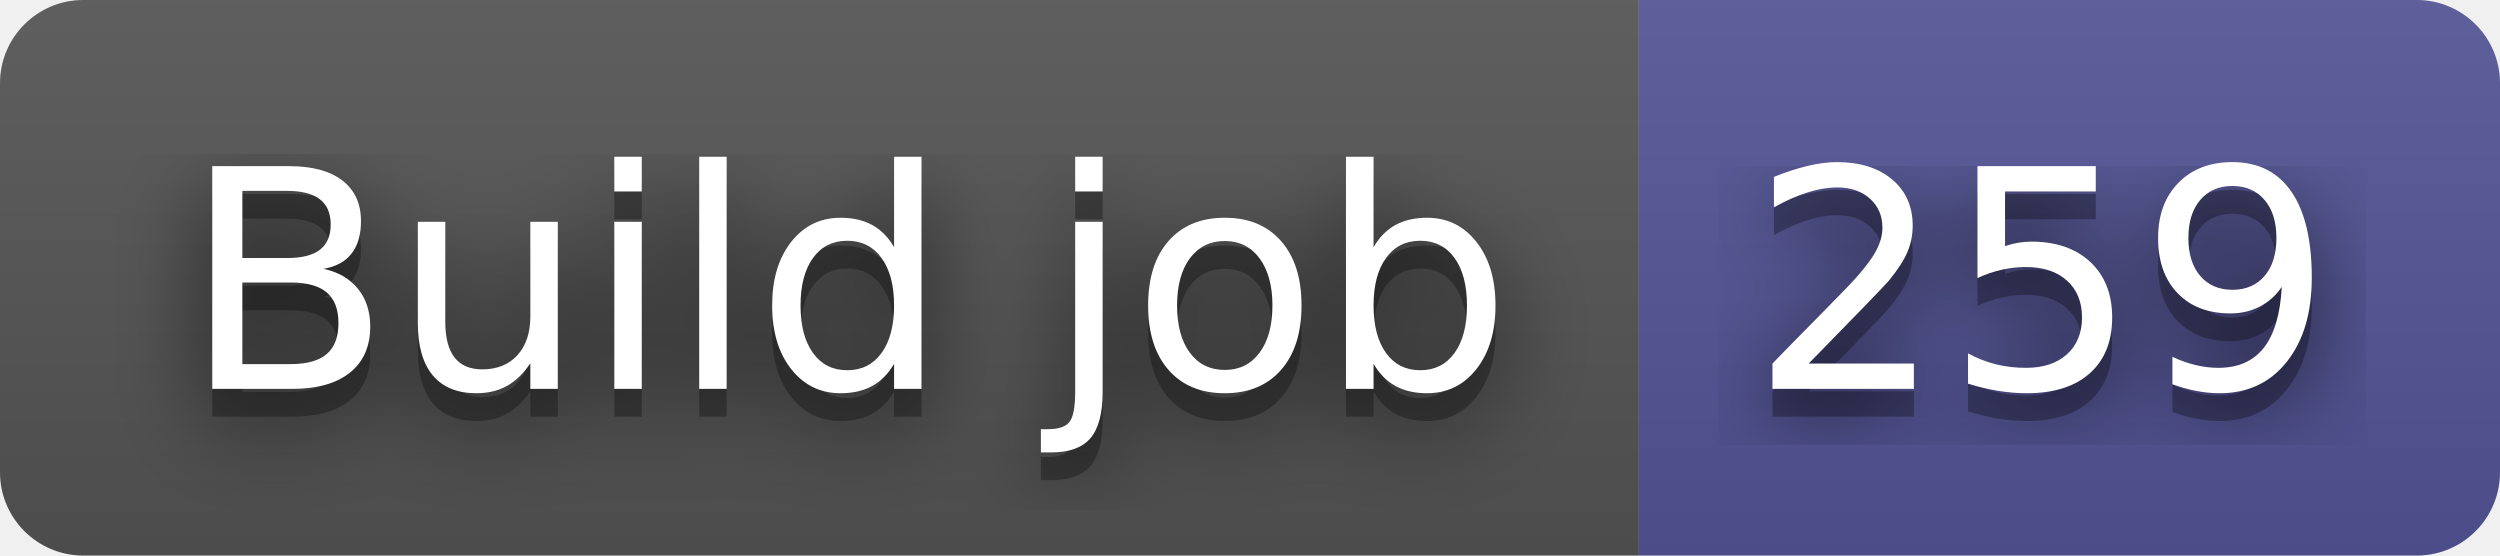
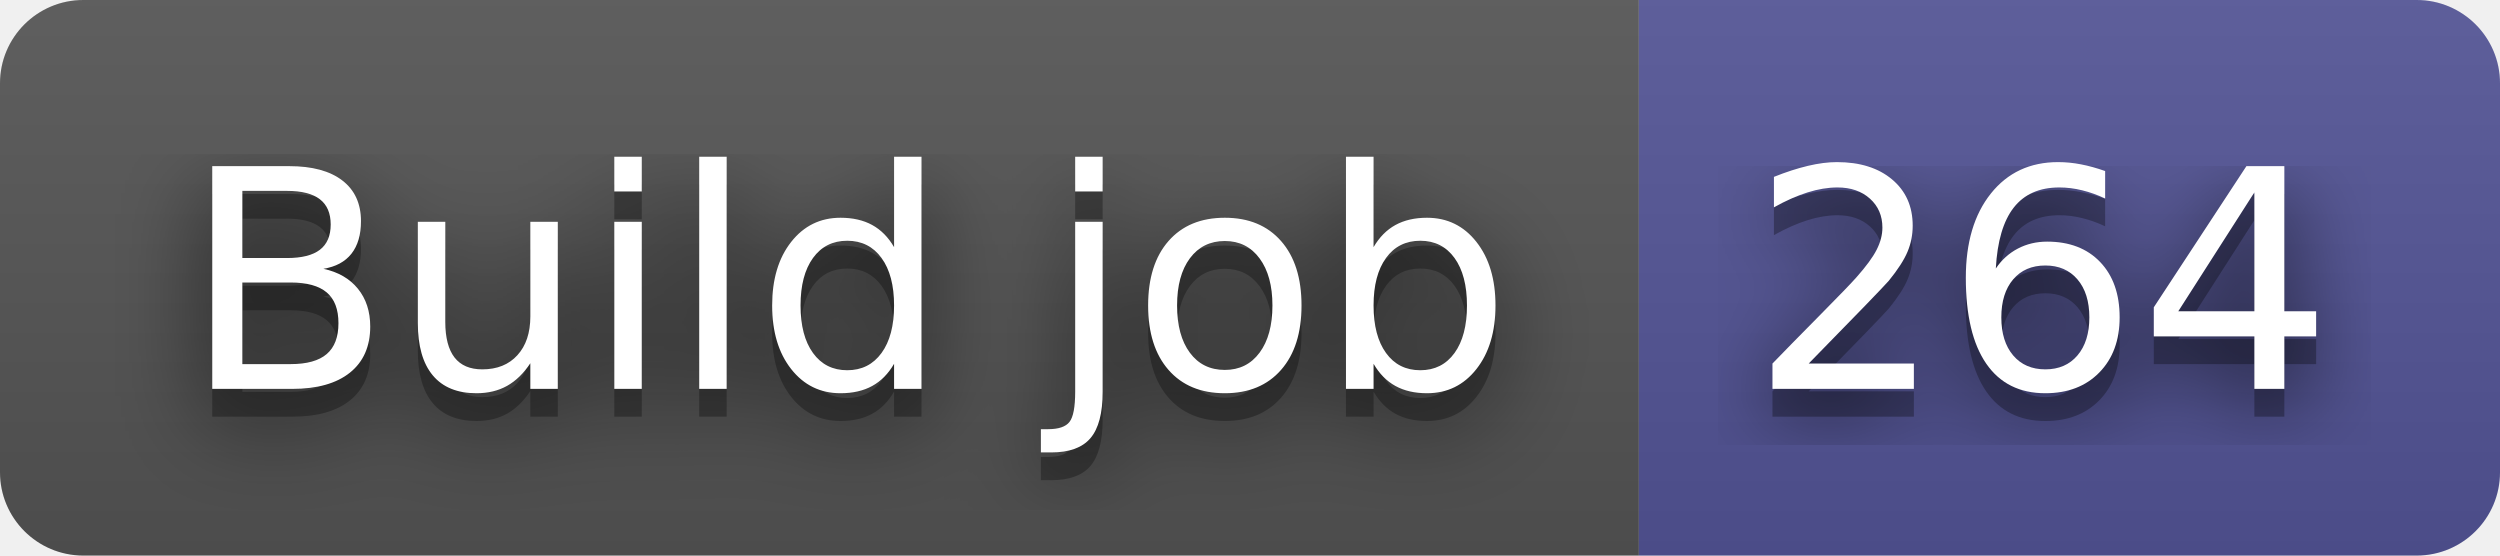
- <svg xmlns="http://www.w3.org/2000/svg" width="90" height="20" role="img" aria-label="Build job: 259">
+ <svg xmlns="http://www.w3.org/2000/svg" width="90" height="20" role="img" aria-label="Build job: 264">
  <filter id="blur">
    <feGaussianBlur stdDeviation="16" />
  </filter>
  <linearGradient id="s" x2="0" y2="100%">
    <stop offset="0" stop-color="#bbb" stop-opacity=".1" />
    <stop offset="1" stop-opacity=".1" />
  </linearGradient>
  <clipPath id="r">
    <rect width="90" height="20" rx="3" />
  </clipPath>
  <g clip-path="url(#r)">
    <rect width="59" height="20" fill="#555" />
    <rect x="59" width="31" height="20" fill="#535597" />
    <rect width="90" height="20" fill="url(#s)" />
  </g>
  <g fill="#fff" text-anchor="middle" font-family="Verdana,Geneva,DejaVu Sans,sans-serif" text-rendering="geometricPrecision" font-size="110">
    <g transform="scale(.1)">
      <g aria-hidden="true" fill="#010101">
        <text x="305" y="150" fill-opacity=".8" filter="url(#blur)" textLength="490">Build job</text>
        <text x="305" y="150" fill-opacity=".3" textLength="490">Build job</text>
      </g>
      <text x="305" y="140" textLength="490">Build job</text>
    </g>
    <g transform="scale(.1)">
      <g aria-hidden="true" fill="#010101">
-         <text x="735" y="150" fill-opacity=".8" filter="url(#blur)" textLength="210">259</text>
-         <text x="735" y="150" fill-opacity=".3" textLength="210">259</text>
+         <text x="735" y="150" fill-opacity=".8" filter="url(#blur)" textLength="210">264</text>
+         <text x="735" y="150" fill-opacity=".3" textLength="210">264</text>
      </g>
-       <text x="735" y="140" textLength="210">259</text>
+       <text x="735" y="140" textLength="210">264</text>
    </g>
  </g>
</svg>
